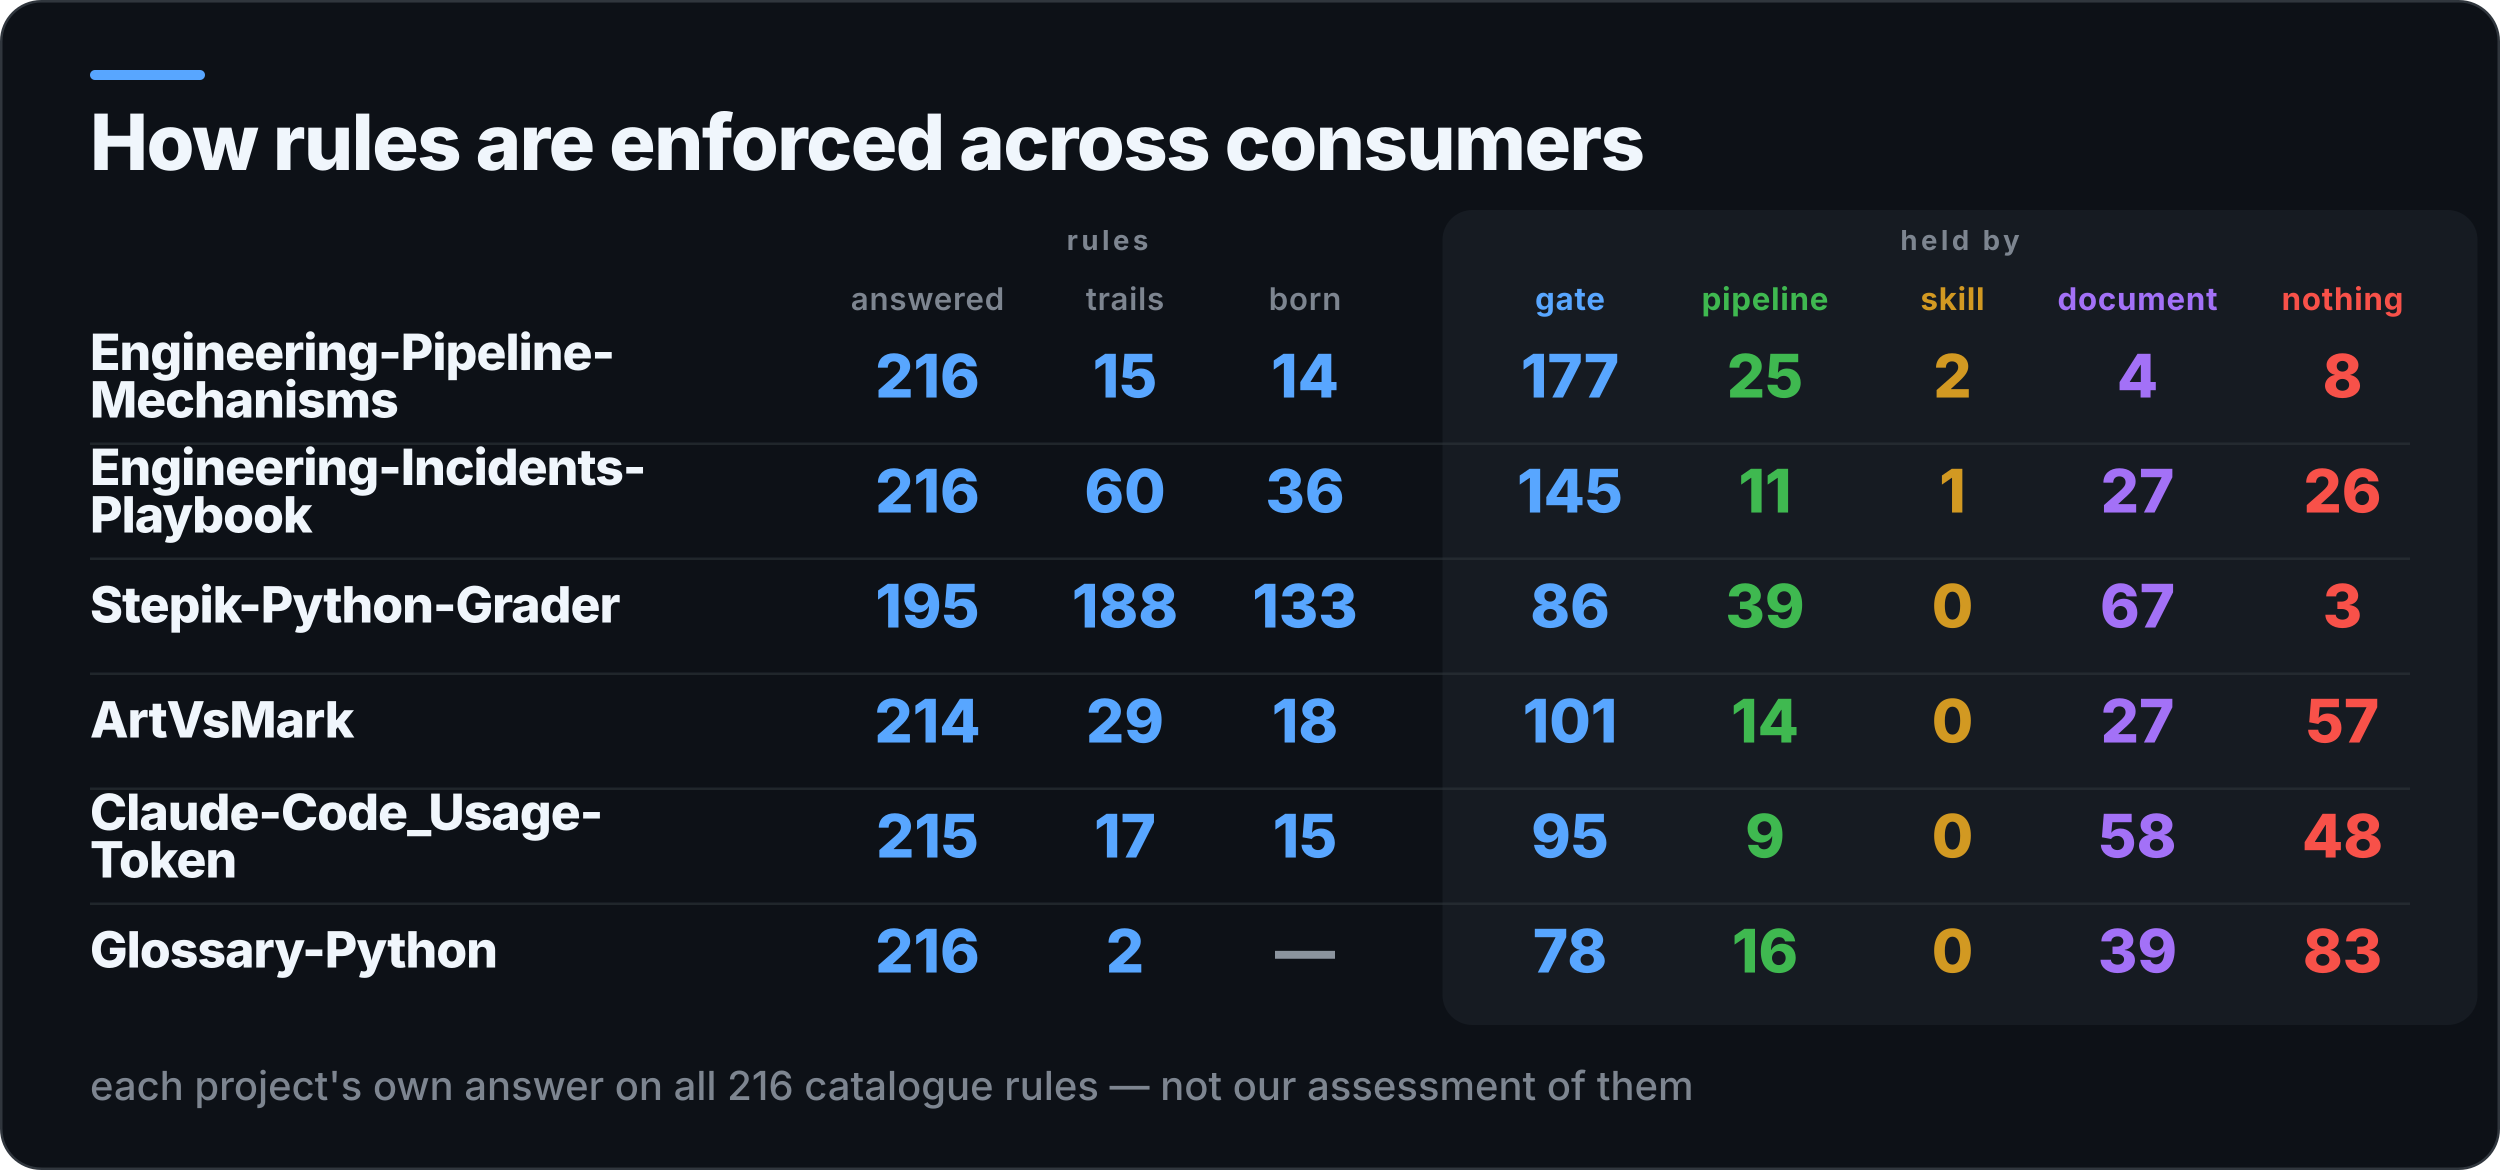
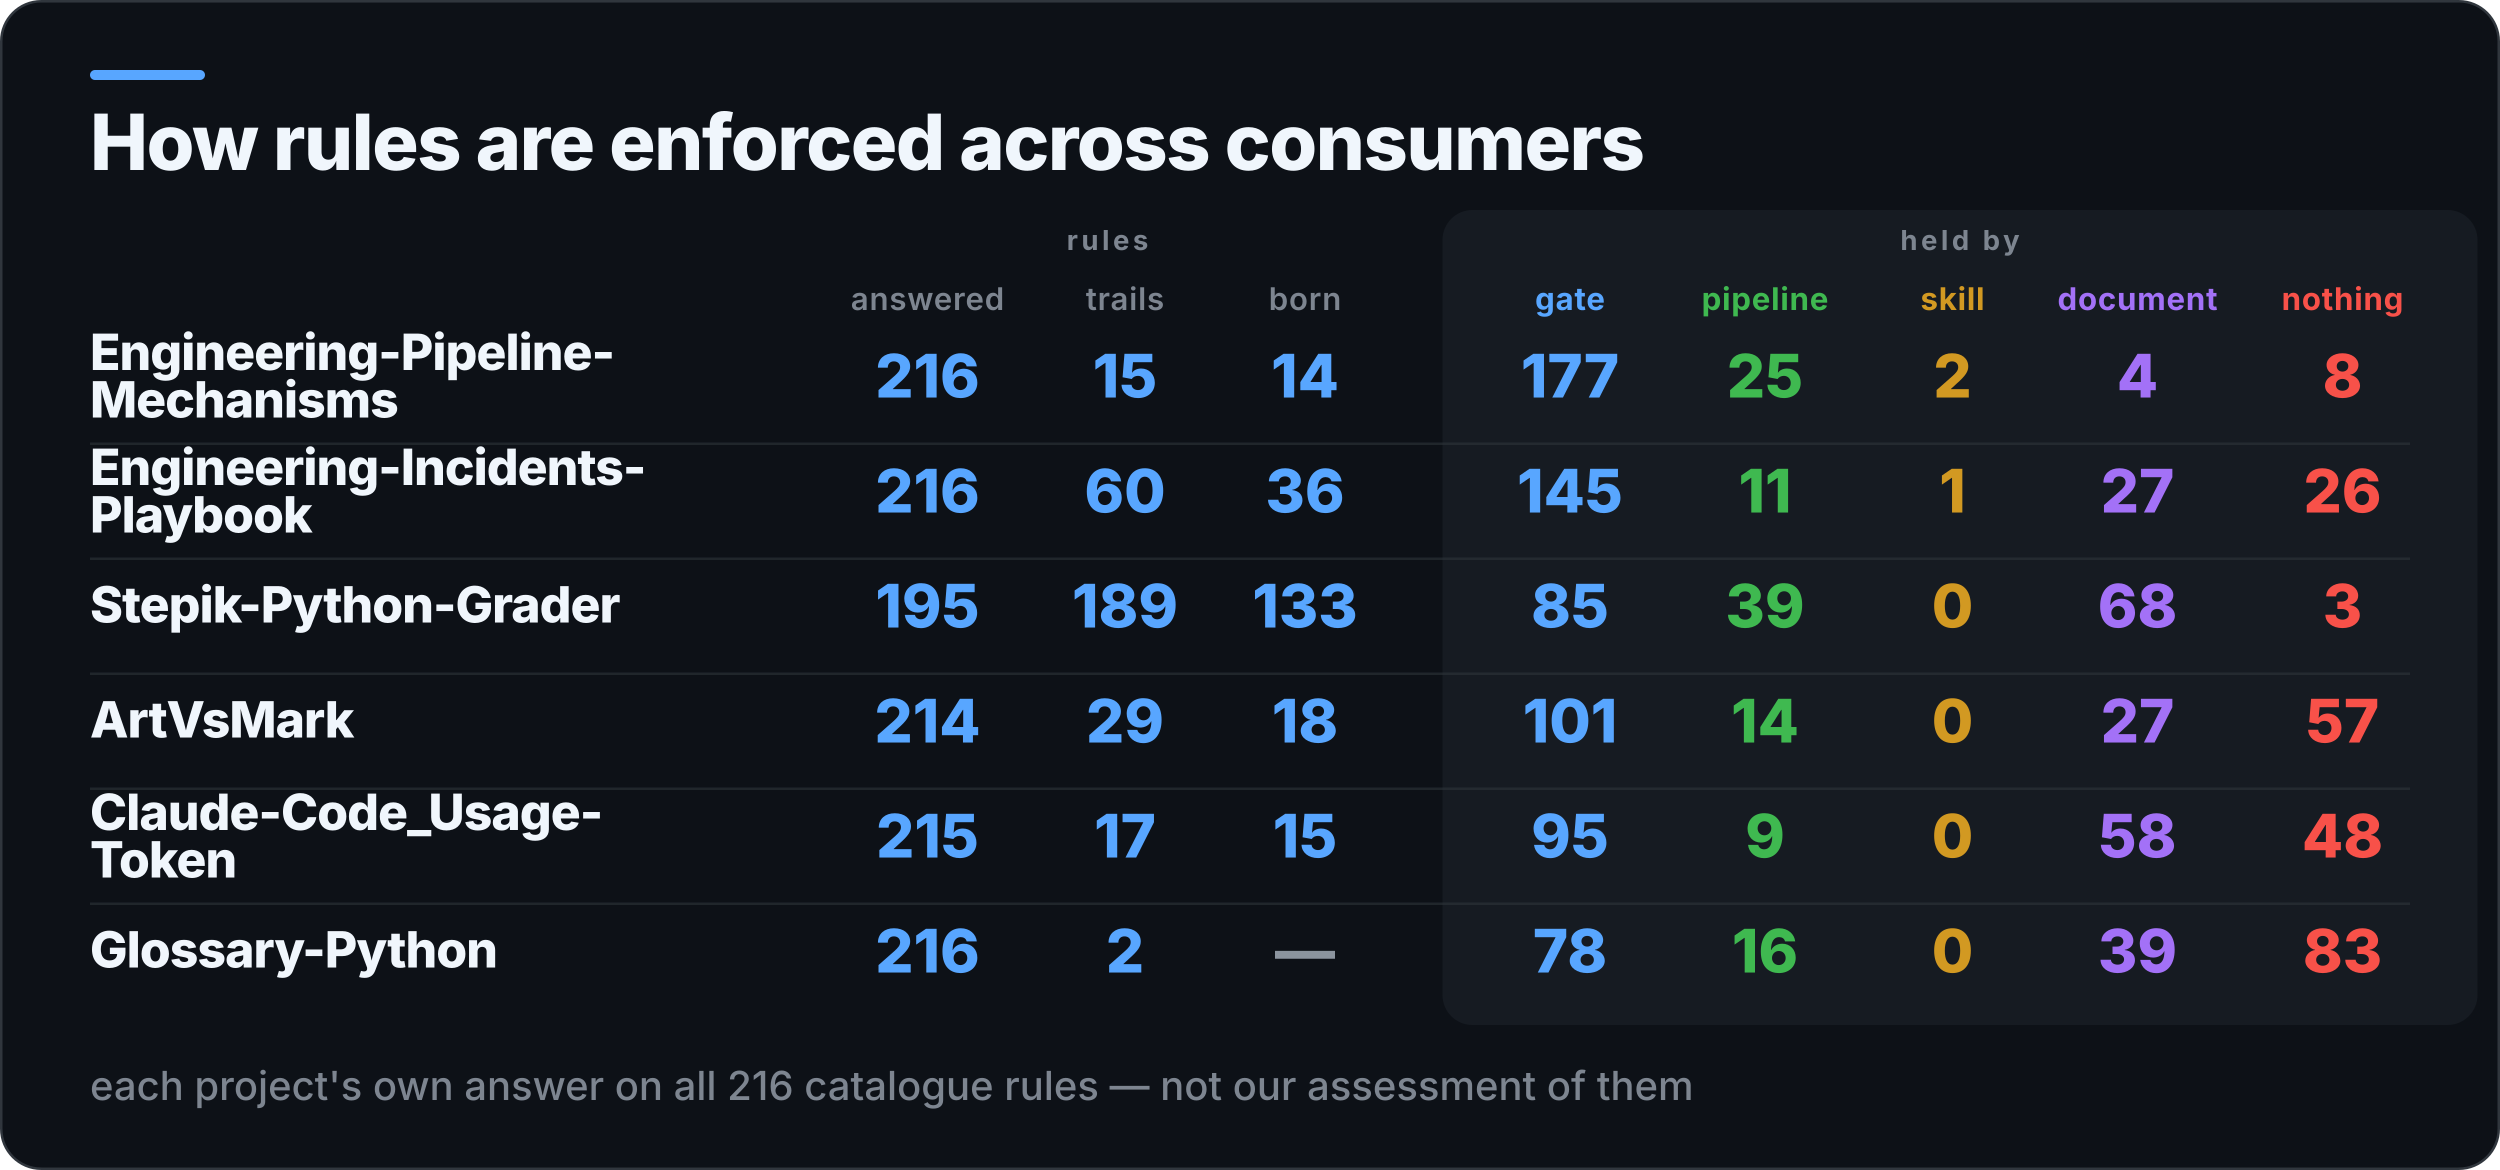
<svg xmlns="http://www.w3.org/2000/svg" width="1000" height="468" viewBox="0 0 1000 468" role="img" aria-label="How rules are enforced across consumers">
  <rect x="0.5" y="0.5" width="999" height="467" rx="16" fill="#0D1117" stroke="#30363D" />
  <rect x="36" y="28" width="46" height="4" rx="2" fill="#58A6FF" />
  <rect x="577" y="84" width="414" height="326" rx="12" fill="#161B22" />
  <text x="36" y="68" fill="#F0F6FC" font-family="Inter,Segoe UI,Helvetica,Arial,sans-serif" font-size="31" font-weight="800" letter-spacing="-0.6">How rules are enforced across consumers</text>
  <text x="443" y="100" fill="#7D8590" font-family="Inter,Segoe UI,Helvetica,Arial,sans-serif" font-size="11" font-weight="700" letter-spacing="1.4" text-anchor="middle">rules</text>
  <text x="784" y="100" fill="#7D8590" font-family="Inter,Segoe UI,Helvetica,Arial,sans-serif" font-size="11" font-weight="700" letter-spacing="1.4" text-anchor="middle">held by</text>
  <text x="371" y="124" fill="#7D8590" font-family="Inter,Segoe UI,Helvetica,Arial,sans-serif" font-size="12.5" font-weight="600" letter-spacing="0.3" text-anchor="middle">answered</text>
  <text x="450" y="124" fill="#7D8590" font-family="Inter,Segoe UI,Helvetica,Arial,sans-serif" font-size="12.5" font-weight="600" letter-spacing="0.3" text-anchor="middle">trails</text>
  <text x="522" y="124" fill="#7D8590" font-family="Inter,Segoe UI,Helvetica,Arial,sans-serif" font-size="12.5" font-weight="600" letter-spacing="0.3" text-anchor="middle">born</text>
  <text x="628" y="124" fill="#58A6FF" font-family="Inter,Segoe UI,Helvetica,Arial,sans-serif" font-size="12.5" font-weight="700" letter-spacing="0.3" text-anchor="middle">gate</text>
  <text x="706" y="124" fill="#3FB950" font-family="Inter,Segoe UI,Helvetica,Arial,sans-serif" font-size="12.5" font-weight="700" letter-spacing="0.3" text-anchor="middle">pipeline</text>
  <text x="781" y="124" fill="#D29922" font-family="Inter,Segoe UI,Helvetica,Arial,sans-serif" font-size="12.5" font-weight="700" letter-spacing="0.3" text-anchor="middle">skill</text>
  <text x="855" y="124" fill="#A371F7" font-family="Inter,Segoe UI,Helvetica,Arial,sans-serif" font-size="12.5" font-weight="700" letter-spacing="0.3" text-anchor="middle">document</text>
  <text x="937" y="124" fill="#F85149" font-family="Inter,Segoe UI,Helvetica,Arial,sans-serif" font-size="12.5" font-weight="700" letter-spacing="0.3" text-anchor="middle">nothing</text>
  <text x="36" y="148" fill="#F0F6FC" font-family="Inter,Segoe UI,Helvetica,Arial,sans-serif" font-size="20" font-weight="800" letter-spacing="-0.4">Engineering-Pipeline-</text>
  <text x="36" y="167" fill="#F0F6FC" font-family="Inter,Segoe UI,Helvetica,Arial,sans-serif" font-size="20" font-weight="800" letter-spacing="-0.4">Mechanisms</text>
  <text x="371" y="159" fill="#58A6FF" font-family="Inter,Segoe UI,Helvetica,Arial,sans-serif" font-size="24" font-weight="800" text-anchor="middle">216</text>
  <text x="450" y="159" fill="#58A6FF" font-family="Inter,Segoe UI,Helvetica,Arial,sans-serif" font-size="24" font-weight="800" text-anchor="middle">15</text>
  <text x="522" y="159" fill="#58A6FF" font-family="Inter,Segoe UI,Helvetica,Arial,sans-serif" font-size="24" font-weight="800" text-anchor="middle">14</text>
  <text x="628" y="159" fill="#58A6FF" font-family="Inter,Segoe UI,Helvetica,Arial,sans-serif" font-size="24" font-weight="800" text-anchor="middle">177</text>
  <text x="706" y="159" fill="#3FB950" font-family="Inter,Segoe UI,Helvetica,Arial,sans-serif" font-size="24" font-weight="800" text-anchor="middle">25</text>
  <text x="781" y="159" fill="#D29922" font-family="Inter,Segoe UI,Helvetica,Arial,sans-serif" font-size="24" font-weight="800" text-anchor="middle">2</text>
  <text x="855" y="159" fill="#A371F7" font-family="Inter,Segoe UI,Helvetica,Arial,sans-serif" font-size="24" font-weight="800" text-anchor="middle">4</text>
  <text x="937" y="159" fill="#F85149" font-family="Inter,Segoe UI,Helvetica,Arial,sans-serif" font-size="24" font-weight="800" text-anchor="middle">8</text>
  <rect x="36" y="177" width="928" height="1" fill="#30363D" opacity="0.55" />
  <text x="36" y="194" fill="#F0F6FC" font-family="Inter,Segoe UI,Helvetica,Arial,sans-serif" font-size="20" font-weight="800" letter-spacing="-0.4">Engineering-Incidents-</text>
  <text x="36" y="213" fill="#F0F6FC" font-family="Inter,Segoe UI,Helvetica,Arial,sans-serif" font-size="20" font-weight="800" letter-spacing="-0.4">Playbook</text>
  <text x="371" y="205" fill="#58A6FF" font-family="Inter,Segoe UI,Helvetica,Arial,sans-serif" font-size="24" font-weight="800" text-anchor="middle">216</text>
  <text x="450" y="205" fill="#58A6FF" font-family="Inter,Segoe UI,Helvetica,Arial,sans-serif" font-size="24" font-weight="800" text-anchor="middle">60</text>
  <text x="522" y="205" fill="#58A6FF" font-family="Inter,Segoe UI,Helvetica,Arial,sans-serif" font-size="24" font-weight="800" text-anchor="middle">36</text>
  <text x="628" y="205" fill="#58A6FF" font-family="Inter,Segoe UI,Helvetica,Arial,sans-serif" font-size="24" font-weight="800" text-anchor="middle">145</text>
  <text x="706" y="205" fill="#3FB950" font-family="Inter,Segoe UI,Helvetica,Arial,sans-serif" font-size="24" font-weight="800" text-anchor="middle">11</text>
  <text x="781" y="205" fill="#D29922" font-family="Inter,Segoe UI,Helvetica,Arial,sans-serif" font-size="24" font-weight="800" text-anchor="middle">1</text>
  <text x="855" y="205" fill="#A371F7" font-family="Inter,Segoe UI,Helvetica,Arial,sans-serif" font-size="24" font-weight="800" text-anchor="middle">27</text>
  <text x="937" y="205" fill="#F85149" font-family="Inter,Segoe UI,Helvetica,Arial,sans-serif" font-size="24" font-weight="800" text-anchor="middle">26</text>
  <rect x="36" y="223" width="928" height="1" fill="#30363D" opacity="0.55" />
  <text x="36" y="249" fill="#F0F6FC" font-family="Inter,Segoe UI,Helvetica,Arial,sans-serif" font-size="20" font-weight="800" letter-spacing="-0.4">Stepik-Python-Grader</text>
  <text x="371" y="251" fill="#58A6FF" font-family="Inter,Segoe UI,Helvetica,Arial,sans-serif" font-size="24" font-weight="800" text-anchor="middle">195</text>
-   <text x="450" y="251" fill="#58A6FF" font-family="Inter,Segoe UI,Helvetica,Arial,sans-serif" font-size="24" font-weight="800" text-anchor="middle">188</text>
+   <text x="450" y="251" fill="#58A6FF" font-family="Inter,Segoe UI,Helvetica,Arial,sans-serif" font-size="24" font-weight="800" text-anchor="middle">189</text>
  <text x="522" y="251" fill="#58A6FF" font-family="Inter,Segoe UI,Helvetica,Arial,sans-serif" font-size="24" font-weight="800" text-anchor="middle">133</text>
-   <text x="628" y="251" fill="#58A6FF" font-family="Inter,Segoe UI,Helvetica,Arial,sans-serif" font-size="24" font-weight="800" text-anchor="middle">86</text>
+   <text x="628" y="251" fill="#58A6FF" font-family="Inter,Segoe UI,Helvetica,Arial,sans-serif" font-size="24" font-weight="800" text-anchor="middle">85</text>
  <text x="706" y="251" fill="#3FB950" font-family="Inter,Segoe UI,Helvetica,Arial,sans-serif" font-size="24" font-weight="800" text-anchor="middle">39</text>
  <text x="781" y="251" fill="#D29922" font-family="Inter,Segoe UI,Helvetica,Arial,sans-serif" font-size="24" font-weight="800" text-anchor="middle">0</text>
-   <text x="855" y="251" fill="#A371F7" font-family="Inter,Segoe UI,Helvetica,Arial,sans-serif" font-size="24" font-weight="800" text-anchor="middle">67</text>
+   <text x="855" y="251" fill="#A371F7" font-family="Inter,Segoe UI,Helvetica,Arial,sans-serif" font-size="24" font-weight="800" text-anchor="middle">68</text>
  <text x="937" y="251" fill="#F85149" font-family="Inter,Segoe UI,Helvetica,Arial,sans-serif" font-size="24" font-weight="800" text-anchor="middle">3</text>
  <rect x="36" y="269" width="928" height="1" fill="#30363D" opacity="0.55" />
  <text x="36" y="295" fill="#F0F6FC" font-family="Inter,Segoe UI,Helvetica,Arial,sans-serif" font-size="20" font-weight="800" letter-spacing="-0.4">ArtVsMark</text>
  <text x="371" y="297" fill="#58A6FF" font-family="Inter,Segoe UI,Helvetica,Arial,sans-serif" font-size="24" font-weight="800" text-anchor="middle">214</text>
  <text x="450" y="297" fill="#58A6FF" font-family="Inter,Segoe UI,Helvetica,Arial,sans-serif" font-size="24" font-weight="800" text-anchor="middle">29</text>
  <text x="522" y="297" fill="#58A6FF" font-family="Inter,Segoe UI,Helvetica,Arial,sans-serif" font-size="24" font-weight="800" text-anchor="middle">18</text>
  <text x="628" y="297" fill="#58A6FF" font-family="Inter,Segoe UI,Helvetica,Arial,sans-serif" font-size="24" font-weight="800" text-anchor="middle">101</text>
  <text x="706" y="297" fill="#3FB950" font-family="Inter,Segoe UI,Helvetica,Arial,sans-serif" font-size="24" font-weight="800" text-anchor="middle">14</text>
  <text x="781" y="297" fill="#D29922" font-family="Inter,Segoe UI,Helvetica,Arial,sans-serif" font-size="24" font-weight="800" text-anchor="middle">0</text>
  <text x="855" y="297" fill="#A371F7" font-family="Inter,Segoe UI,Helvetica,Arial,sans-serif" font-size="24" font-weight="800" text-anchor="middle">27</text>
  <text x="937" y="297" fill="#F85149" font-family="Inter,Segoe UI,Helvetica,Arial,sans-serif" font-size="24" font-weight="800" text-anchor="middle">57</text>
  <rect x="36" y="315" width="928" height="1" fill="#30363D" opacity="0.55" />
  <text x="36" y="332" fill="#F0F6FC" font-family="Inter,Segoe UI,Helvetica,Arial,sans-serif" font-size="20" font-weight="800" letter-spacing="-0.4">Claude-Code_Usage-</text>
  <text x="36" y="351" fill="#F0F6FC" font-family="Inter,Segoe UI,Helvetica,Arial,sans-serif" font-size="20" font-weight="800" letter-spacing="-0.4">Token</text>
  <text x="371" y="343" fill="#58A6FF" font-family="Inter,Segoe UI,Helvetica,Arial,sans-serif" font-size="24" font-weight="800" text-anchor="middle">215</text>
  <text x="450" y="343" fill="#58A6FF" font-family="Inter,Segoe UI,Helvetica,Arial,sans-serif" font-size="24" font-weight="800" text-anchor="middle">17</text>
  <text x="522" y="343" fill="#58A6FF" font-family="Inter,Segoe UI,Helvetica,Arial,sans-serif" font-size="24" font-weight="800" text-anchor="middle">15</text>
  <text x="628" y="343" fill="#58A6FF" font-family="Inter,Segoe UI,Helvetica,Arial,sans-serif" font-size="24" font-weight="800" text-anchor="middle">95</text>
  <text x="706" y="343" fill="#3FB950" font-family="Inter,Segoe UI,Helvetica,Arial,sans-serif" font-size="24" font-weight="800" text-anchor="middle">9</text>
  <text x="781" y="343" fill="#D29922" font-family="Inter,Segoe UI,Helvetica,Arial,sans-serif" font-size="24" font-weight="800" text-anchor="middle">0</text>
  <text x="855" y="343" fill="#A371F7" font-family="Inter,Segoe UI,Helvetica,Arial,sans-serif" font-size="24" font-weight="800" text-anchor="middle">58</text>
  <text x="937" y="343" fill="#F85149" font-family="Inter,Segoe UI,Helvetica,Arial,sans-serif" font-size="24" font-weight="800" text-anchor="middle">48</text>
  <rect x="36" y="361" width="928" height="1" fill="#30363D" opacity="0.55" />
  <text x="36" y="387" fill="#F0F6FC" font-family="Inter,Segoe UI,Helvetica,Arial,sans-serif" font-size="20" font-weight="800" letter-spacing="-0.4">Glossary-Python</text>
  <text x="371" y="389" fill="#58A6FF" font-family="Inter,Segoe UI,Helvetica,Arial,sans-serif" font-size="24" font-weight="800" text-anchor="middle">216</text>
  <text x="450" y="389" fill="#58A6FF" font-family="Inter,Segoe UI,Helvetica,Arial,sans-serif" font-size="24" font-weight="800" text-anchor="middle">2</text>
  <text x="522" y="389" fill="#8B949E" font-family="Inter,Segoe UI,Helvetica,Arial,sans-serif" font-size="24" font-weight="800" text-anchor="middle">—</text>
  <text x="628" y="389" fill="#58A6FF" font-family="Inter,Segoe UI,Helvetica,Arial,sans-serif" font-size="24" font-weight="800" text-anchor="middle">78</text>
  <text x="706" y="389" fill="#3FB950" font-family="Inter,Segoe UI,Helvetica,Arial,sans-serif" font-size="24" font-weight="800" text-anchor="middle">16</text>
  <text x="781" y="389" fill="#D29922" font-family="Inter,Segoe UI,Helvetica,Arial,sans-serif" font-size="24" font-weight="800" text-anchor="middle">0</text>
  <text x="855" y="389" fill="#A371F7" font-family="Inter,Segoe UI,Helvetica,Arial,sans-serif" font-size="24" font-weight="800" text-anchor="middle">39</text>
  <text x="937" y="389" fill="#F85149" font-family="Inter,Segoe UI,Helvetica,Arial,sans-serif" font-size="24" font-weight="800" text-anchor="middle">83</text>
  <text x="36" y="440" fill="#7D8590" font-family="Inter,Segoe UI,Helvetica,Arial,sans-serif" font-size="16" font-weight="500">each project's own answer on all 216 catalogue rules — not our assessment of them</text>
</svg>
